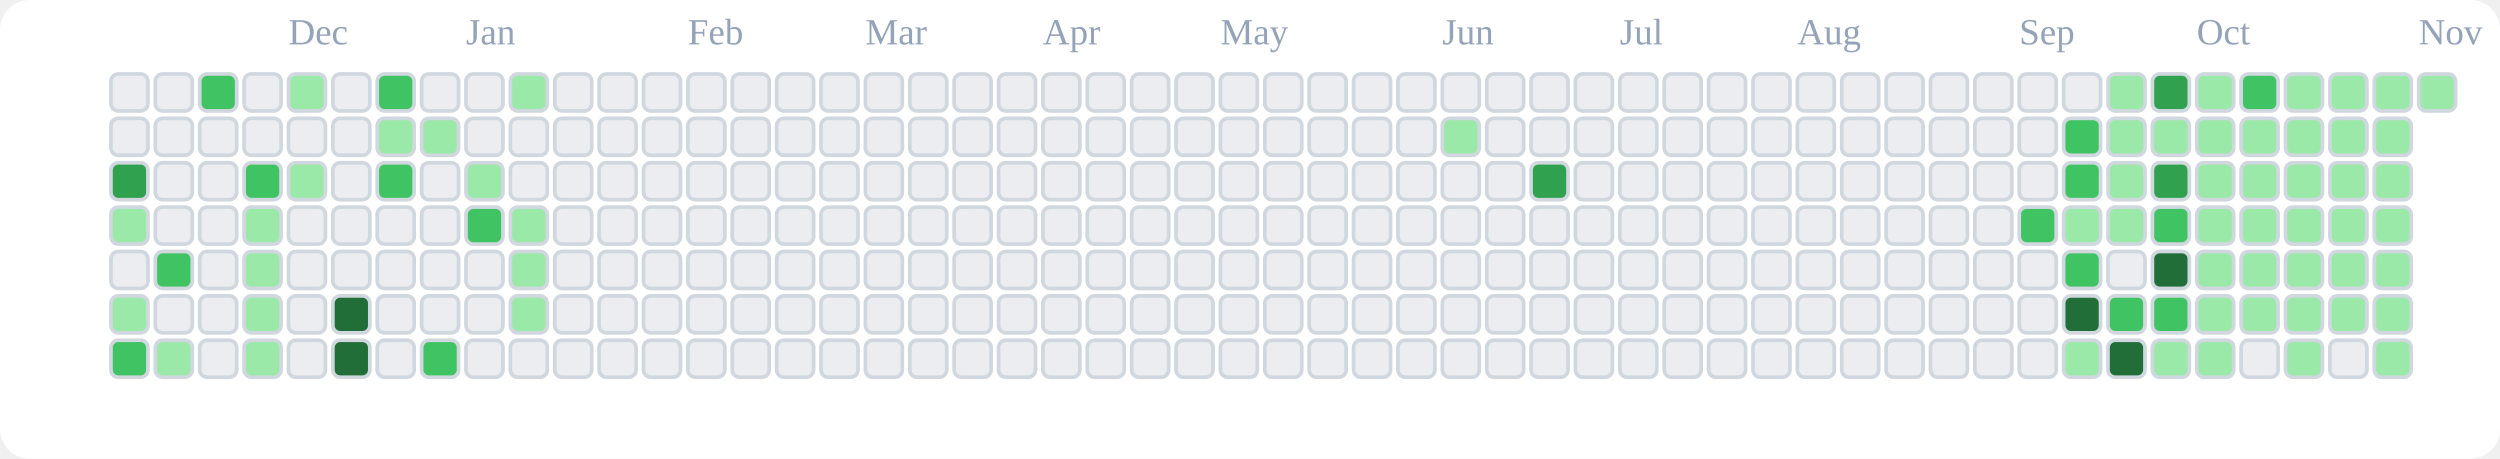
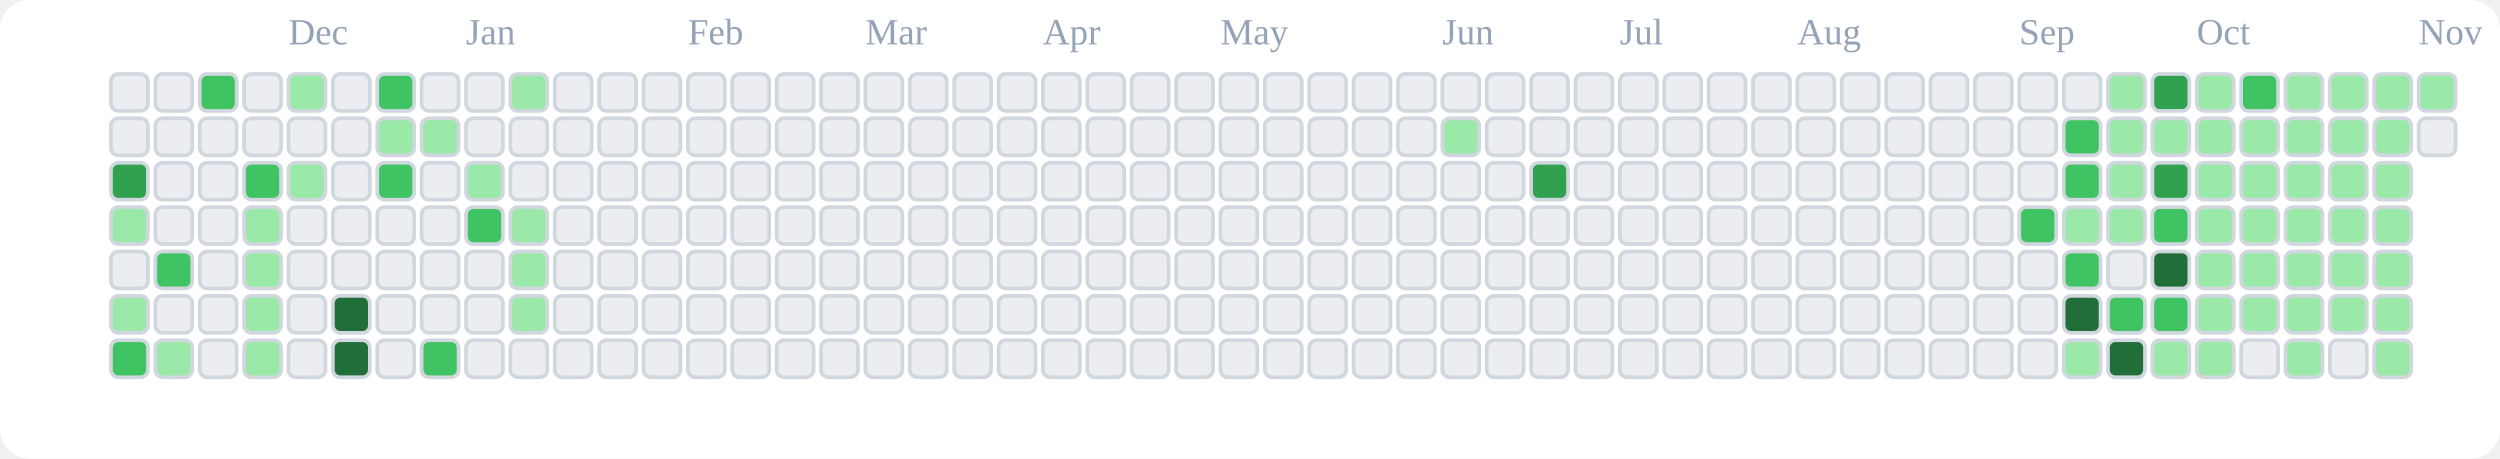
<svg xmlns="http://www.w3.org/2000/svg" viewBox="0 0 676 124" role="img" aria-label="tranhohoangvu Contributions (Light)">
  <rect x="0" y="0" width="676" height="124" fill="#ffffff" rx="8" ry="8" />
  <text x="78" y="12" font-size="10" fill="#94a3b8">Dec</text>
  <text x="126" y="12" font-size="10" fill="#94a3b8">Jan</text>
  <text x="186" y="12" font-size="10" fill="#94a3b8">Feb</text>
  <text x="234" y="12" font-size="10" fill="#94a3b8">Mar</text>
  <text x="282" y="12" font-size="10" fill="#94a3b8">Apr</text>
  <text x="330" y="12" font-size="10" fill="#94a3b8">May</text>
  <text x="390" y="12" font-size="10" fill="#94a3b8">Jun</text>
  <text x="438" y="12" font-size="10" fill="#94a3b8">Jul</text>
  <text x="486" y="12" font-size="10" fill="#94a3b8">Aug</text>
  <text x="546" y="12" font-size="10" fill="#94a3b8">Sep</text>
  <text x="594" y="12" font-size="10" fill="#94a3b8">Oct</text>
  <text x="654" y="12" font-size="10" fill="#94a3b8">Nov</text>
  <rect x="30" y="20" width="10" height="10" rx="2" ry="2" fill="#ebedf0" stroke="#d0d7de" stroke-width="1" />
  <rect x="30" y="32" width="10" height="10" rx="2" ry="2" fill="#ebedf0" stroke="#d0d7de" stroke-width="1" />
  <rect x="30" y="44" width="10" height="10" rx="2" ry="2" fill="#30a14e" stroke="#d0d7de" stroke-width="1" />
  <rect x="30" y="56" width="10" height="10" rx="2" ry="2" fill="#9be9a8" stroke="#d0d7de" stroke-width="1" />
  <rect x="30" y="68" width="10" height="10" rx="2" ry="2" fill="#ebedf0" stroke="#d0d7de" stroke-width="1" />
  <rect x="30" y="80" width="10" height="10" rx="2" ry="2" fill="#9be9a8" stroke="#d0d7de" stroke-width="1" />
  <rect x="30" y="92" width="10" height="10" rx="2" ry="2" fill="#40c463" stroke="#d0d7de" stroke-width="1" />
  <rect x="42" y="20" width="10" height="10" rx="2" ry="2" fill="#ebedf0" stroke="#d0d7de" stroke-width="1" />
  <rect x="42" y="32" width="10" height="10" rx="2" ry="2" fill="#ebedf0" stroke="#d0d7de" stroke-width="1" />
  <rect x="42" y="44" width="10" height="10" rx="2" ry="2" fill="#ebedf0" stroke="#d0d7de" stroke-width="1" />
  <rect x="42" y="56" width="10" height="10" rx="2" ry="2" fill="#ebedf0" stroke="#d0d7de" stroke-width="1" />
  <rect x="42" y="68" width="10" height="10" rx="2" ry="2" fill="#40c463" stroke="#d0d7de" stroke-width="1" />
  <rect x="42" y="80" width="10" height="10" rx="2" ry="2" fill="#ebedf0" stroke="#d0d7de" stroke-width="1" />
  <rect x="42" y="92" width="10" height="10" rx="2" ry="2" fill="#9be9a8" stroke="#d0d7de" stroke-width="1" />
  <rect x="54" y="20" width="10" height="10" rx="2" ry="2" fill="#40c463" stroke="#d0d7de" stroke-width="1" />
  <rect x="54" y="32" width="10" height="10" rx="2" ry="2" fill="#ebedf0" stroke="#d0d7de" stroke-width="1" />
  <rect x="54" y="44" width="10" height="10" rx="2" ry="2" fill="#ebedf0" stroke="#d0d7de" stroke-width="1" />
  <rect x="54" y="56" width="10" height="10" rx="2" ry="2" fill="#ebedf0" stroke="#d0d7de" stroke-width="1" />
  <rect x="54" y="68" width="10" height="10" rx="2" ry="2" fill="#ebedf0" stroke="#d0d7de" stroke-width="1" />
  <rect x="54" y="80" width="10" height="10" rx="2" ry="2" fill="#ebedf0" stroke="#d0d7de" stroke-width="1" />
  <rect x="54" y="92" width="10" height="10" rx="2" ry="2" fill="#ebedf0" stroke="#d0d7de" stroke-width="1" />
  <rect x="66" y="20" width="10" height="10" rx="2" ry="2" fill="#ebedf0" stroke="#d0d7de" stroke-width="1" />
  <rect x="66" y="32" width="10" height="10" rx="2" ry="2" fill="#ebedf0" stroke="#d0d7de" stroke-width="1" />
  <rect x="66" y="44" width="10" height="10" rx="2" ry="2" fill="#40c463" stroke="#d0d7de" stroke-width="1" />
  <rect x="66" y="56" width="10" height="10" rx="2" ry="2" fill="#9be9a8" stroke="#d0d7de" stroke-width="1" />
  <rect x="66" y="68" width="10" height="10" rx="2" ry="2" fill="#9be9a8" stroke="#d0d7de" stroke-width="1" />
  <rect x="66" y="80" width="10" height="10" rx="2" ry="2" fill="#9be9a8" stroke="#d0d7de" stroke-width="1" />
  <rect x="66" y="92" width="10" height="10" rx="2" ry="2" fill="#9be9a8" stroke="#d0d7de" stroke-width="1" />
  <rect x="78" y="20" width="10" height="10" rx="2" ry="2" fill="#9be9a8" stroke="#d0d7de" stroke-width="1" />
  <rect x="78" y="32" width="10" height="10" rx="2" ry="2" fill="#ebedf0" stroke="#d0d7de" stroke-width="1" />
  <rect x="78" y="44" width="10" height="10" rx="2" ry="2" fill="#9be9a8" stroke="#d0d7de" stroke-width="1" />
  <rect x="78" y="56" width="10" height="10" rx="2" ry="2" fill="#ebedf0" stroke="#d0d7de" stroke-width="1" />
  <rect x="78" y="68" width="10" height="10" rx="2" ry="2" fill="#ebedf0" stroke="#d0d7de" stroke-width="1" />
  <rect x="78" y="80" width="10" height="10" rx="2" ry="2" fill="#ebedf0" stroke="#d0d7de" stroke-width="1" />
  <rect x="78" y="92" width="10" height="10" rx="2" ry="2" fill="#ebedf0" stroke="#d0d7de" stroke-width="1" />
  <rect x="90" y="20" width="10" height="10" rx="2" ry="2" fill="#ebedf0" stroke="#d0d7de" stroke-width="1" />
  <rect x="90" y="32" width="10" height="10" rx="2" ry="2" fill="#ebedf0" stroke="#d0d7de" stroke-width="1" />
  <rect x="90" y="44" width="10" height="10" rx="2" ry="2" fill="#ebedf0" stroke="#d0d7de" stroke-width="1" />
  <rect x="90" y="56" width="10" height="10" rx="2" ry="2" fill="#ebedf0" stroke="#d0d7de" stroke-width="1" />
  <rect x="90" y="68" width="10" height="10" rx="2" ry="2" fill="#ebedf0" stroke="#d0d7de" stroke-width="1" />
  <rect x="90" y="80" width="10" height="10" rx="2" ry="2" fill="#216e39" stroke="#d0d7de" stroke-width="1" />
  <rect x="90" y="92" width="10" height="10" rx="2" ry="2" fill="#216e39" stroke="#d0d7de" stroke-width="1" />
  <rect x="102" y="20" width="10" height="10" rx="2" ry="2" fill="#40c463" stroke="#d0d7de" stroke-width="1" />
  <rect x="102" y="32" width="10" height="10" rx="2" ry="2" fill="#9be9a8" stroke="#d0d7de" stroke-width="1" />
  <rect x="102" y="44" width="10" height="10" rx="2" ry="2" fill="#40c463" stroke="#d0d7de" stroke-width="1" />
  <rect x="102" y="56" width="10" height="10" rx="2" ry="2" fill="#ebedf0" stroke="#d0d7de" stroke-width="1" />
  <rect x="102" y="68" width="10" height="10" rx="2" ry="2" fill="#ebedf0" stroke="#d0d7de" stroke-width="1" />
  <rect x="102" y="80" width="10" height="10" rx="2" ry="2" fill="#ebedf0" stroke="#d0d7de" stroke-width="1" />
  <rect x="102" y="92" width="10" height="10" rx="2" ry="2" fill="#ebedf0" stroke="#d0d7de" stroke-width="1" />
  <rect x="114" y="20" width="10" height="10" rx="2" ry="2" fill="#ebedf0" stroke="#d0d7de" stroke-width="1" />
  <rect x="114" y="32" width="10" height="10" rx="2" ry="2" fill="#9be9a8" stroke="#d0d7de" stroke-width="1" />
  <rect x="114" y="44" width="10" height="10" rx="2" ry="2" fill="#ebedf0" stroke="#d0d7de" stroke-width="1" />
  <rect x="114" y="56" width="10" height="10" rx="2" ry="2" fill="#ebedf0" stroke="#d0d7de" stroke-width="1" />
  <rect x="114" y="68" width="10" height="10" rx="2" ry="2" fill="#ebedf0" stroke="#d0d7de" stroke-width="1" />
  <rect x="114" y="80" width="10" height="10" rx="2" ry="2" fill="#ebedf0" stroke="#d0d7de" stroke-width="1" />
  <rect x="114" y="92" width="10" height="10" rx="2" ry="2" fill="#40c463" stroke="#d0d7de" stroke-width="1" />
  <rect x="126" y="20" width="10" height="10" rx="2" ry="2" fill="#ebedf0" stroke="#d0d7de" stroke-width="1" />
  <rect x="126" y="32" width="10" height="10" rx="2" ry="2" fill="#ebedf0" stroke="#d0d7de" stroke-width="1" />
  <rect x="126" y="44" width="10" height="10" rx="2" ry="2" fill="#9be9a8" stroke="#d0d7de" stroke-width="1" />
  <rect x="126" y="56" width="10" height="10" rx="2" ry="2" fill="#40c463" stroke="#d0d7de" stroke-width="1" />
  <rect x="126" y="68" width="10" height="10" rx="2" ry="2" fill="#ebedf0" stroke="#d0d7de" stroke-width="1" />
  <rect x="126" y="80" width="10" height="10" rx="2" ry="2" fill="#ebedf0" stroke="#d0d7de" stroke-width="1" />
  <rect x="126" y="92" width="10" height="10" rx="2" ry="2" fill="#ebedf0" stroke="#d0d7de" stroke-width="1" />
  <rect x="138" y="20" width="10" height="10" rx="2" ry="2" fill="#9be9a8" stroke="#d0d7de" stroke-width="1" />
  <rect x="138" y="32" width="10" height="10" rx="2" ry="2" fill="#ebedf0" stroke="#d0d7de" stroke-width="1" />
  <rect x="138" y="44" width="10" height="10" rx="2" ry="2" fill="#ebedf0" stroke="#d0d7de" stroke-width="1" />
  <rect x="138" y="56" width="10" height="10" rx="2" ry="2" fill="#9be9a8" stroke="#d0d7de" stroke-width="1" />
  <rect x="138" y="68" width="10" height="10" rx="2" ry="2" fill="#9be9a8" stroke="#d0d7de" stroke-width="1" />
  <rect x="138" y="80" width="10" height="10" rx="2" ry="2" fill="#9be9a8" stroke="#d0d7de" stroke-width="1" />
  <rect x="138" y="92" width="10" height="10" rx="2" ry="2" fill="#ebedf0" stroke="#d0d7de" stroke-width="1" />
  <rect x="150" y="20" width="10" height="10" rx="2" ry="2" fill="#ebedf0" stroke="#d0d7de" stroke-width="1" />
  <rect x="150" y="32" width="10" height="10" rx="2" ry="2" fill="#ebedf0" stroke="#d0d7de" stroke-width="1" />
  <rect x="150" y="44" width="10" height="10" rx="2" ry="2" fill="#ebedf0" stroke="#d0d7de" stroke-width="1" />
  <rect x="150" y="56" width="10" height="10" rx="2" ry="2" fill="#ebedf0" stroke="#d0d7de" stroke-width="1" />
  <rect x="150" y="68" width="10" height="10" rx="2" ry="2" fill="#ebedf0" stroke="#d0d7de" stroke-width="1" />
  <rect x="150" y="80" width="10" height="10" rx="2" ry="2" fill="#ebedf0" stroke="#d0d7de" stroke-width="1" />
  <rect x="150" y="92" width="10" height="10" rx="2" ry="2" fill="#ebedf0" stroke="#d0d7de" stroke-width="1" />
  <rect x="162" y="20" width="10" height="10" rx="2" ry="2" fill="#ebedf0" stroke="#d0d7de" stroke-width="1" />
  <rect x="162" y="32" width="10" height="10" rx="2" ry="2" fill="#ebedf0" stroke="#d0d7de" stroke-width="1" />
  <rect x="162" y="44" width="10" height="10" rx="2" ry="2" fill="#ebedf0" stroke="#d0d7de" stroke-width="1" />
  <rect x="162" y="56" width="10" height="10" rx="2" ry="2" fill="#ebedf0" stroke="#d0d7de" stroke-width="1" />
  <rect x="162" y="68" width="10" height="10" rx="2" ry="2" fill="#ebedf0" stroke="#d0d7de" stroke-width="1" />
  <rect x="162" y="80" width="10" height="10" rx="2" ry="2" fill="#ebedf0" stroke="#d0d7de" stroke-width="1" />
  <rect x="162" y="92" width="10" height="10" rx="2" ry="2" fill="#ebedf0" stroke="#d0d7de" stroke-width="1" />
  <rect x="174" y="20" width="10" height="10" rx="2" ry="2" fill="#ebedf0" stroke="#d0d7de" stroke-width="1" />
  <rect x="174" y="32" width="10" height="10" rx="2" ry="2" fill="#ebedf0" stroke="#d0d7de" stroke-width="1" />
  <rect x="174" y="44" width="10" height="10" rx="2" ry="2" fill="#ebedf0" stroke="#d0d7de" stroke-width="1" />
  <rect x="174" y="56" width="10" height="10" rx="2" ry="2" fill="#ebedf0" stroke="#d0d7de" stroke-width="1" />
  <rect x="174" y="68" width="10" height="10" rx="2" ry="2" fill="#ebedf0" stroke="#d0d7de" stroke-width="1" />
  <rect x="174" y="80" width="10" height="10" rx="2" ry="2" fill="#ebedf0" stroke="#d0d7de" stroke-width="1" />
  <rect x="174" y="92" width="10" height="10" rx="2" ry="2" fill="#ebedf0" stroke="#d0d7de" stroke-width="1" />
  <rect x="186" y="20" width="10" height="10" rx="2" ry="2" fill="#ebedf0" stroke="#d0d7de" stroke-width="1" />
  <rect x="186" y="32" width="10" height="10" rx="2" ry="2" fill="#ebedf0" stroke="#d0d7de" stroke-width="1" />
  <rect x="186" y="44" width="10" height="10" rx="2" ry="2" fill="#ebedf0" stroke="#d0d7de" stroke-width="1" />
  <rect x="186" y="56" width="10" height="10" rx="2" ry="2" fill="#ebedf0" stroke="#d0d7de" stroke-width="1" />
  <rect x="186" y="68" width="10" height="10" rx="2" ry="2" fill="#ebedf0" stroke="#d0d7de" stroke-width="1" />
  <rect x="186" y="80" width="10" height="10" rx="2" ry="2" fill="#ebedf0" stroke="#d0d7de" stroke-width="1" />
  <rect x="186" y="92" width="10" height="10" rx="2" ry="2" fill="#ebedf0" stroke="#d0d7de" stroke-width="1" />
  <rect x="198" y="20" width="10" height="10" rx="2" ry="2" fill="#ebedf0" stroke="#d0d7de" stroke-width="1" />
  <rect x="198" y="32" width="10" height="10" rx="2" ry="2" fill="#ebedf0" stroke="#d0d7de" stroke-width="1" />
  <rect x="198" y="44" width="10" height="10" rx="2" ry="2" fill="#ebedf0" stroke="#d0d7de" stroke-width="1" />
  <rect x="198" y="56" width="10" height="10" rx="2" ry="2" fill="#ebedf0" stroke="#d0d7de" stroke-width="1" />
  <rect x="198" y="68" width="10" height="10" rx="2" ry="2" fill="#ebedf0" stroke="#d0d7de" stroke-width="1" />
  <rect x="198" y="80" width="10" height="10" rx="2" ry="2" fill="#ebedf0" stroke="#d0d7de" stroke-width="1" />
  <rect x="198" y="92" width="10" height="10" rx="2" ry="2" fill="#ebedf0" stroke="#d0d7de" stroke-width="1" />
  <rect x="210" y="20" width="10" height="10" rx="2" ry="2" fill="#ebedf0" stroke="#d0d7de" stroke-width="1" />
  <rect x="210" y="32" width="10" height="10" rx="2" ry="2" fill="#ebedf0" stroke="#d0d7de" stroke-width="1" />
  <rect x="210" y="44" width="10" height="10" rx="2" ry="2" fill="#ebedf0" stroke="#d0d7de" stroke-width="1" />
  <rect x="210" y="56" width="10" height="10" rx="2" ry="2" fill="#ebedf0" stroke="#d0d7de" stroke-width="1" />
  <rect x="210" y="68" width="10" height="10" rx="2" ry="2" fill="#ebedf0" stroke="#d0d7de" stroke-width="1" />
  <rect x="210" y="80" width="10" height="10" rx="2" ry="2" fill="#ebedf0" stroke="#d0d7de" stroke-width="1" />
  <rect x="210" y="92" width="10" height="10" rx="2" ry="2" fill="#ebedf0" stroke="#d0d7de" stroke-width="1" />
  <rect x="222" y="20" width="10" height="10" rx="2" ry="2" fill="#ebedf0" stroke="#d0d7de" stroke-width="1" />
  <rect x="222" y="32" width="10" height="10" rx="2" ry="2" fill="#ebedf0" stroke="#d0d7de" stroke-width="1" />
  <rect x="222" y="44" width="10" height="10" rx="2" ry="2" fill="#ebedf0" stroke="#d0d7de" stroke-width="1" />
  <rect x="222" y="56" width="10" height="10" rx="2" ry="2" fill="#ebedf0" stroke="#d0d7de" stroke-width="1" />
  <rect x="222" y="68" width="10" height="10" rx="2" ry="2" fill="#ebedf0" stroke="#d0d7de" stroke-width="1" />
  <rect x="222" y="80" width="10" height="10" rx="2" ry="2" fill="#ebedf0" stroke="#d0d7de" stroke-width="1" />
  <rect x="222" y="92" width="10" height="10" rx="2" ry="2" fill="#ebedf0" stroke="#d0d7de" stroke-width="1" />
  <rect x="234" y="20" width="10" height="10" rx="2" ry="2" fill="#ebedf0" stroke="#d0d7de" stroke-width="1" />
  <rect x="234" y="32" width="10" height="10" rx="2" ry="2" fill="#ebedf0" stroke="#d0d7de" stroke-width="1" />
  <rect x="234" y="44" width="10" height="10" rx="2" ry="2" fill="#ebedf0" stroke="#d0d7de" stroke-width="1" />
  <rect x="234" y="56" width="10" height="10" rx="2" ry="2" fill="#ebedf0" stroke="#d0d7de" stroke-width="1" />
  <rect x="234" y="68" width="10" height="10" rx="2" ry="2" fill="#ebedf0" stroke="#d0d7de" stroke-width="1" />
  <rect x="234" y="80" width="10" height="10" rx="2" ry="2" fill="#ebedf0" stroke="#d0d7de" stroke-width="1" />
  <rect x="234" y="92" width="10" height="10" rx="2" ry="2" fill="#ebedf0" stroke="#d0d7de" stroke-width="1" />
  <rect x="246" y="20" width="10" height="10" rx="2" ry="2" fill="#ebedf0" stroke="#d0d7de" stroke-width="1" />
  <rect x="246" y="32" width="10" height="10" rx="2" ry="2" fill="#ebedf0" stroke="#d0d7de" stroke-width="1" />
  <rect x="246" y="44" width="10" height="10" rx="2" ry="2" fill="#ebedf0" stroke="#d0d7de" stroke-width="1" />
  <rect x="246" y="56" width="10" height="10" rx="2" ry="2" fill="#ebedf0" stroke="#d0d7de" stroke-width="1" />
  <rect x="246" y="68" width="10" height="10" rx="2" ry="2" fill="#ebedf0" stroke="#d0d7de" stroke-width="1" />
  <rect x="246" y="80" width="10" height="10" rx="2" ry="2" fill="#ebedf0" stroke="#d0d7de" stroke-width="1" />
  <rect x="246" y="92" width="10" height="10" rx="2" ry="2" fill="#ebedf0" stroke="#d0d7de" stroke-width="1" />
  <rect x="258" y="20" width="10" height="10" rx="2" ry="2" fill="#ebedf0" stroke="#d0d7de" stroke-width="1" />
  <rect x="258" y="32" width="10" height="10" rx="2" ry="2" fill="#ebedf0" stroke="#d0d7de" stroke-width="1" />
  <rect x="258" y="44" width="10" height="10" rx="2" ry="2" fill="#ebedf0" stroke="#d0d7de" stroke-width="1" />
  <rect x="258" y="56" width="10" height="10" rx="2" ry="2" fill="#ebedf0" stroke="#d0d7de" stroke-width="1" />
  <rect x="258" y="68" width="10" height="10" rx="2" ry="2" fill="#ebedf0" stroke="#d0d7de" stroke-width="1" />
  <rect x="258" y="80" width="10" height="10" rx="2" ry="2" fill="#ebedf0" stroke="#d0d7de" stroke-width="1" />
  <rect x="258" y="92" width="10" height="10" rx="2" ry="2" fill="#ebedf0" stroke="#d0d7de" stroke-width="1" />
  <rect x="270" y="20" width="10" height="10" rx="2" ry="2" fill="#ebedf0" stroke="#d0d7de" stroke-width="1" />
  <rect x="270" y="32" width="10" height="10" rx="2" ry="2" fill="#ebedf0" stroke="#d0d7de" stroke-width="1" />
  <rect x="270" y="44" width="10" height="10" rx="2" ry="2" fill="#ebedf0" stroke="#d0d7de" stroke-width="1" />
  <rect x="270" y="56" width="10" height="10" rx="2" ry="2" fill="#ebedf0" stroke="#d0d7de" stroke-width="1" />
  <rect x="270" y="68" width="10" height="10" rx="2" ry="2" fill="#ebedf0" stroke="#d0d7de" stroke-width="1" />
  <rect x="270" y="80" width="10" height="10" rx="2" ry="2" fill="#ebedf0" stroke="#d0d7de" stroke-width="1" />
  <rect x="270" y="92" width="10" height="10" rx="2" ry="2" fill="#ebedf0" stroke="#d0d7de" stroke-width="1" />
  <rect x="282" y="20" width="10" height="10" rx="2" ry="2" fill="#ebedf0" stroke="#d0d7de" stroke-width="1" />
  <rect x="282" y="32" width="10" height="10" rx="2" ry="2" fill="#ebedf0" stroke="#d0d7de" stroke-width="1" />
  <rect x="282" y="44" width="10" height="10" rx="2" ry="2" fill="#ebedf0" stroke="#d0d7de" stroke-width="1" />
  <rect x="282" y="56" width="10" height="10" rx="2" ry="2" fill="#ebedf0" stroke="#d0d7de" stroke-width="1" />
  <rect x="282" y="68" width="10" height="10" rx="2" ry="2" fill="#ebedf0" stroke="#d0d7de" stroke-width="1" />
  <rect x="282" y="80" width="10" height="10" rx="2" ry="2" fill="#ebedf0" stroke="#d0d7de" stroke-width="1" />
  <rect x="282" y="92" width="10" height="10" rx="2" ry="2" fill="#ebedf0" stroke="#d0d7de" stroke-width="1" />
  <rect x="294" y="20" width="10" height="10" rx="2" ry="2" fill="#ebedf0" stroke="#d0d7de" stroke-width="1" />
  <rect x="294" y="32" width="10" height="10" rx="2" ry="2" fill="#ebedf0" stroke="#d0d7de" stroke-width="1" />
  <rect x="294" y="44" width="10" height="10" rx="2" ry="2" fill="#ebedf0" stroke="#d0d7de" stroke-width="1" />
  <rect x="294" y="56" width="10" height="10" rx="2" ry="2" fill="#ebedf0" stroke="#d0d7de" stroke-width="1" />
  <rect x="294" y="68" width="10" height="10" rx="2" ry="2" fill="#ebedf0" stroke="#d0d7de" stroke-width="1" />
  <rect x="294" y="80" width="10" height="10" rx="2" ry="2" fill="#ebedf0" stroke="#d0d7de" stroke-width="1" />
  <rect x="294" y="92" width="10" height="10" rx="2" ry="2" fill="#ebedf0" stroke="#d0d7de" stroke-width="1" />
  <rect x="306" y="20" width="10" height="10" rx="2" ry="2" fill="#ebedf0" stroke="#d0d7de" stroke-width="1" />
  <rect x="306" y="32" width="10" height="10" rx="2" ry="2" fill="#ebedf0" stroke="#d0d7de" stroke-width="1" />
  <rect x="306" y="44" width="10" height="10" rx="2" ry="2" fill="#ebedf0" stroke="#d0d7de" stroke-width="1" />
  <rect x="306" y="56" width="10" height="10" rx="2" ry="2" fill="#ebedf0" stroke="#d0d7de" stroke-width="1" />
  <rect x="306" y="68" width="10" height="10" rx="2" ry="2" fill="#ebedf0" stroke="#d0d7de" stroke-width="1" />
  <rect x="306" y="80" width="10" height="10" rx="2" ry="2" fill="#ebedf0" stroke="#d0d7de" stroke-width="1" />
  <rect x="306" y="92" width="10" height="10" rx="2" ry="2" fill="#ebedf0" stroke="#d0d7de" stroke-width="1" />
  <rect x="318" y="20" width="10" height="10" rx="2" ry="2" fill="#ebedf0" stroke="#d0d7de" stroke-width="1" />
  <rect x="318" y="32" width="10" height="10" rx="2" ry="2" fill="#ebedf0" stroke="#d0d7de" stroke-width="1" />
  <rect x="318" y="44" width="10" height="10" rx="2" ry="2" fill="#ebedf0" stroke="#d0d7de" stroke-width="1" />
  <rect x="318" y="56" width="10" height="10" rx="2" ry="2" fill="#ebedf0" stroke="#d0d7de" stroke-width="1" />
  <rect x="318" y="68" width="10" height="10" rx="2" ry="2" fill="#ebedf0" stroke="#d0d7de" stroke-width="1" />
  <rect x="318" y="80" width="10" height="10" rx="2" ry="2" fill="#ebedf0" stroke="#d0d7de" stroke-width="1" />
  <rect x="318" y="92" width="10" height="10" rx="2" ry="2" fill="#ebedf0" stroke="#d0d7de" stroke-width="1" />
  <rect x="330" y="20" width="10" height="10" rx="2" ry="2" fill="#ebedf0" stroke="#d0d7de" stroke-width="1" />
  <rect x="330" y="32" width="10" height="10" rx="2" ry="2" fill="#ebedf0" stroke="#d0d7de" stroke-width="1" />
  <rect x="330" y="44" width="10" height="10" rx="2" ry="2" fill="#ebedf0" stroke="#d0d7de" stroke-width="1" />
  <rect x="330" y="56" width="10" height="10" rx="2" ry="2" fill="#ebedf0" stroke="#d0d7de" stroke-width="1" />
  <rect x="330" y="68" width="10" height="10" rx="2" ry="2" fill="#ebedf0" stroke="#d0d7de" stroke-width="1" />
  <rect x="330" y="80" width="10" height="10" rx="2" ry="2" fill="#ebedf0" stroke="#d0d7de" stroke-width="1" />
  <rect x="330" y="92" width="10" height="10" rx="2" ry="2" fill="#ebedf0" stroke="#d0d7de" stroke-width="1" />
  <rect x="342" y="20" width="10" height="10" rx="2" ry="2" fill="#ebedf0" stroke="#d0d7de" stroke-width="1" />
  <rect x="342" y="32" width="10" height="10" rx="2" ry="2" fill="#ebedf0" stroke="#d0d7de" stroke-width="1" />
  <rect x="342" y="44" width="10" height="10" rx="2" ry="2" fill="#ebedf0" stroke="#d0d7de" stroke-width="1" />
  <rect x="342" y="56" width="10" height="10" rx="2" ry="2" fill="#ebedf0" stroke="#d0d7de" stroke-width="1" />
  <rect x="342" y="68" width="10" height="10" rx="2" ry="2" fill="#ebedf0" stroke="#d0d7de" stroke-width="1" />
  <rect x="342" y="80" width="10" height="10" rx="2" ry="2" fill="#ebedf0" stroke="#d0d7de" stroke-width="1" />
  <rect x="342" y="92" width="10" height="10" rx="2" ry="2" fill="#ebedf0" stroke="#d0d7de" stroke-width="1" />
  <rect x="354" y="20" width="10" height="10" rx="2" ry="2" fill="#ebedf0" stroke="#d0d7de" stroke-width="1" />
  <rect x="354" y="32" width="10" height="10" rx="2" ry="2" fill="#ebedf0" stroke="#d0d7de" stroke-width="1" />
  <rect x="354" y="44" width="10" height="10" rx="2" ry="2" fill="#ebedf0" stroke="#d0d7de" stroke-width="1" />
  <rect x="354" y="56" width="10" height="10" rx="2" ry="2" fill="#ebedf0" stroke="#d0d7de" stroke-width="1" />
  <rect x="354" y="68" width="10" height="10" rx="2" ry="2" fill="#ebedf0" stroke="#d0d7de" stroke-width="1" />
  <rect x="354" y="80" width="10" height="10" rx="2" ry="2" fill="#ebedf0" stroke="#d0d7de" stroke-width="1" />
  <rect x="354" y="92" width="10" height="10" rx="2" ry="2" fill="#ebedf0" stroke="#d0d7de" stroke-width="1" />
  <rect x="366" y="20" width="10" height="10" rx="2" ry="2" fill="#ebedf0" stroke="#d0d7de" stroke-width="1" />
  <rect x="366" y="32" width="10" height="10" rx="2" ry="2" fill="#ebedf0" stroke="#d0d7de" stroke-width="1" />
  <rect x="366" y="44" width="10" height="10" rx="2" ry="2" fill="#ebedf0" stroke="#d0d7de" stroke-width="1" />
  <rect x="366" y="56" width="10" height="10" rx="2" ry="2" fill="#ebedf0" stroke="#d0d7de" stroke-width="1" />
  <rect x="366" y="68" width="10" height="10" rx="2" ry="2" fill="#ebedf0" stroke="#d0d7de" stroke-width="1" />
  <rect x="366" y="80" width="10" height="10" rx="2" ry="2" fill="#ebedf0" stroke="#d0d7de" stroke-width="1" />
  <rect x="366" y="92" width="10" height="10" rx="2" ry="2" fill="#ebedf0" stroke="#d0d7de" stroke-width="1" />
  <rect x="378" y="20" width="10" height="10" rx="2" ry="2" fill="#ebedf0" stroke="#d0d7de" stroke-width="1" />
  <rect x="378" y="32" width="10" height="10" rx="2" ry="2" fill="#ebedf0" stroke="#d0d7de" stroke-width="1" />
  <rect x="378" y="44" width="10" height="10" rx="2" ry="2" fill="#ebedf0" stroke="#d0d7de" stroke-width="1" />
  <rect x="378" y="56" width="10" height="10" rx="2" ry="2" fill="#ebedf0" stroke="#d0d7de" stroke-width="1" />
  <rect x="378" y="68" width="10" height="10" rx="2" ry="2" fill="#ebedf0" stroke="#d0d7de" stroke-width="1" />
  <rect x="378" y="80" width="10" height="10" rx="2" ry="2" fill="#ebedf0" stroke="#d0d7de" stroke-width="1" />
  <rect x="378" y="92" width="10" height="10" rx="2" ry="2" fill="#ebedf0" stroke="#d0d7de" stroke-width="1" />
  <rect x="390" y="20" width="10" height="10" rx="2" ry="2" fill="#ebedf0" stroke="#d0d7de" stroke-width="1" />
  <rect x="390" y="32" width="10" height="10" rx="2" ry="2" fill="#9be9a8" stroke="#d0d7de" stroke-width="1" />
  <rect x="390" y="44" width="10" height="10" rx="2" ry="2" fill="#ebedf0" stroke="#d0d7de" stroke-width="1" />
  <rect x="390" y="56" width="10" height="10" rx="2" ry="2" fill="#ebedf0" stroke="#d0d7de" stroke-width="1" />
  <rect x="390" y="68" width="10" height="10" rx="2" ry="2" fill="#ebedf0" stroke="#d0d7de" stroke-width="1" />
  <rect x="390" y="80" width="10" height="10" rx="2" ry="2" fill="#ebedf0" stroke="#d0d7de" stroke-width="1" />
  <rect x="390" y="92" width="10" height="10" rx="2" ry="2" fill="#ebedf0" stroke="#d0d7de" stroke-width="1" />
  <rect x="402" y="20" width="10" height="10" rx="2" ry="2" fill="#ebedf0" stroke="#d0d7de" stroke-width="1" />
  <rect x="402" y="32" width="10" height="10" rx="2" ry="2" fill="#ebedf0" stroke="#d0d7de" stroke-width="1" />
  <rect x="402" y="44" width="10" height="10" rx="2" ry="2" fill="#ebedf0" stroke="#d0d7de" stroke-width="1" />
  <rect x="402" y="56" width="10" height="10" rx="2" ry="2" fill="#ebedf0" stroke="#d0d7de" stroke-width="1" />
  <rect x="402" y="68" width="10" height="10" rx="2" ry="2" fill="#ebedf0" stroke="#d0d7de" stroke-width="1" />
  <rect x="402" y="80" width="10" height="10" rx="2" ry="2" fill="#ebedf0" stroke="#d0d7de" stroke-width="1" />
  <rect x="402" y="92" width="10" height="10" rx="2" ry="2" fill="#ebedf0" stroke="#d0d7de" stroke-width="1" />
  <rect x="414" y="20" width="10" height="10" rx="2" ry="2" fill="#ebedf0" stroke="#d0d7de" stroke-width="1" />
  <rect x="414" y="32" width="10" height="10" rx="2" ry="2" fill="#ebedf0" stroke="#d0d7de" stroke-width="1" />
  <rect x="414" y="44" width="10" height="10" rx="2" ry="2" fill="#30a14e" stroke="#d0d7de" stroke-width="1" />
  <rect x="414" y="56" width="10" height="10" rx="2" ry="2" fill="#ebedf0" stroke="#d0d7de" stroke-width="1" />
  <rect x="414" y="68" width="10" height="10" rx="2" ry="2" fill="#ebedf0" stroke="#d0d7de" stroke-width="1" />
  <rect x="414" y="80" width="10" height="10" rx="2" ry="2" fill="#ebedf0" stroke="#d0d7de" stroke-width="1" />
  <rect x="414" y="92" width="10" height="10" rx="2" ry="2" fill="#ebedf0" stroke="#d0d7de" stroke-width="1" />
  <rect x="426" y="20" width="10" height="10" rx="2" ry="2" fill="#ebedf0" stroke="#d0d7de" stroke-width="1" />
  <rect x="426" y="32" width="10" height="10" rx="2" ry="2" fill="#ebedf0" stroke="#d0d7de" stroke-width="1" />
  <rect x="426" y="44" width="10" height="10" rx="2" ry="2" fill="#ebedf0" stroke="#d0d7de" stroke-width="1" />
  <rect x="426" y="56" width="10" height="10" rx="2" ry="2" fill="#ebedf0" stroke="#d0d7de" stroke-width="1" />
  <rect x="426" y="68" width="10" height="10" rx="2" ry="2" fill="#ebedf0" stroke="#d0d7de" stroke-width="1" />
  <rect x="426" y="80" width="10" height="10" rx="2" ry="2" fill="#ebedf0" stroke="#d0d7de" stroke-width="1" />
  <rect x="426" y="92" width="10" height="10" rx="2" ry="2" fill="#ebedf0" stroke="#d0d7de" stroke-width="1" />
  <rect x="438" y="20" width="10" height="10" rx="2" ry="2" fill="#ebedf0" stroke="#d0d7de" stroke-width="1" />
  <rect x="438" y="32" width="10" height="10" rx="2" ry="2" fill="#ebedf0" stroke="#d0d7de" stroke-width="1" />
  <rect x="438" y="44" width="10" height="10" rx="2" ry="2" fill="#ebedf0" stroke="#d0d7de" stroke-width="1" />
  <rect x="438" y="56" width="10" height="10" rx="2" ry="2" fill="#ebedf0" stroke="#d0d7de" stroke-width="1" />
  <rect x="438" y="68" width="10" height="10" rx="2" ry="2" fill="#ebedf0" stroke="#d0d7de" stroke-width="1" />
  <rect x="438" y="80" width="10" height="10" rx="2" ry="2" fill="#ebedf0" stroke="#d0d7de" stroke-width="1" />
  <rect x="438" y="92" width="10" height="10" rx="2" ry="2" fill="#ebedf0" stroke="#d0d7de" stroke-width="1" />
  <rect x="450" y="20" width="10" height="10" rx="2" ry="2" fill="#ebedf0" stroke="#d0d7de" stroke-width="1" />
  <rect x="450" y="32" width="10" height="10" rx="2" ry="2" fill="#ebedf0" stroke="#d0d7de" stroke-width="1" />
  <rect x="450" y="44" width="10" height="10" rx="2" ry="2" fill="#ebedf0" stroke="#d0d7de" stroke-width="1" />
  <rect x="450" y="56" width="10" height="10" rx="2" ry="2" fill="#ebedf0" stroke="#d0d7de" stroke-width="1" />
  <rect x="450" y="68" width="10" height="10" rx="2" ry="2" fill="#ebedf0" stroke="#d0d7de" stroke-width="1" />
  <rect x="450" y="80" width="10" height="10" rx="2" ry="2" fill="#ebedf0" stroke="#d0d7de" stroke-width="1" />
  <rect x="450" y="92" width="10" height="10" rx="2" ry="2" fill="#ebedf0" stroke="#d0d7de" stroke-width="1" />
  <rect x="462" y="20" width="10" height="10" rx="2" ry="2" fill="#ebedf0" stroke="#d0d7de" stroke-width="1" />
  <rect x="462" y="32" width="10" height="10" rx="2" ry="2" fill="#ebedf0" stroke="#d0d7de" stroke-width="1" />
  <rect x="462" y="44" width="10" height="10" rx="2" ry="2" fill="#ebedf0" stroke="#d0d7de" stroke-width="1" />
  <rect x="462" y="56" width="10" height="10" rx="2" ry="2" fill="#ebedf0" stroke="#d0d7de" stroke-width="1" />
  <rect x="462" y="68" width="10" height="10" rx="2" ry="2" fill="#ebedf0" stroke="#d0d7de" stroke-width="1" />
  <rect x="462" y="80" width="10" height="10" rx="2" ry="2" fill="#ebedf0" stroke="#d0d7de" stroke-width="1" />
  <rect x="462" y="92" width="10" height="10" rx="2" ry="2" fill="#ebedf0" stroke="#d0d7de" stroke-width="1" />
  <rect x="474" y="20" width="10" height="10" rx="2" ry="2" fill="#ebedf0" stroke="#d0d7de" stroke-width="1" />
  <rect x="474" y="32" width="10" height="10" rx="2" ry="2" fill="#ebedf0" stroke="#d0d7de" stroke-width="1" />
  <rect x="474" y="44" width="10" height="10" rx="2" ry="2" fill="#ebedf0" stroke="#d0d7de" stroke-width="1" />
  <rect x="474" y="56" width="10" height="10" rx="2" ry="2" fill="#ebedf0" stroke="#d0d7de" stroke-width="1" />
  <rect x="474" y="68" width="10" height="10" rx="2" ry="2" fill="#ebedf0" stroke="#d0d7de" stroke-width="1" />
  <rect x="474" y="80" width="10" height="10" rx="2" ry="2" fill="#ebedf0" stroke="#d0d7de" stroke-width="1" />
  <rect x="474" y="92" width="10" height="10" rx="2" ry="2" fill="#ebedf0" stroke="#d0d7de" stroke-width="1" />
  <rect x="486" y="20" width="10" height="10" rx="2" ry="2" fill="#ebedf0" stroke="#d0d7de" stroke-width="1" />
  <rect x="486" y="32" width="10" height="10" rx="2" ry="2" fill="#ebedf0" stroke="#d0d7de" stroke-width="1" />
  <rect x="486" y="44" width="10" height="10" rx="2" ry="2" fill="#ebedf0" stroke="#d0d7de" stroke-width="1" />
  <rect x="486" y="56" width="10" height="10" rx="2" ry="2" fill="#ebedf0" stroke="#d0d7de" stroke-width="1" />
  <rect x="486" y="68" width="10" height="10" rx="2" ry="2" fill="#ebedf0" stroke="#d0d7de" stroke-width="1" />
  <rect x="486" y="80" width="10" height="10" rx="2" ry="2" fill="#ebedf0" stroke="#d0d7de" stroke-width="1" />
  <rect x="486" y="92" width="10" height="10" rx="2" ry="2" fill="#ebedf0" stroke="#d0d7de" stroke-width="1" />
  <rect x="498" y="20" width="10" height="10" rx="2" ry="2" fill="#ebedf0" stroke="#d0d7de" stroke-width="1" />
  <rect x="498" y="32" width="10" height="10" rx="2" ry="2" fill="#ebedf0" stroke="#d0d7de" stroke-width="1" />
  <rect x="498" y="44" width="10" height="10" rx="2" ry="2" fill="#ebedf0" stroke="#d0d7de" stroke-width="1" />
  <rect x="498" y="56" width="10" height="10" rx="2" ry="2" fill="#ebedf0" stroke="#d0d7de" stroke-width="1" />
  <rect x="498" y="68" width="10" height="10" rx="2" ry="2" fill="#ebedf0" stroke="#d0d7de" stroke-width="1" />
  <rect x="498" y="80" width="10" height="10" rx="2" ry="2" fill="#ebedf0" stroke="#d0d7de" stroke-width="1" />
  <rect x="498" y="92" width="10" height="10" rx="2" ry="2" fill="#ebedf0" stroke="#d0d7de" stroke-width="1" />
  <rect x="510" y="20" width="10" height="10" rx="2" ry="2" fill="#ebedf0" stroke="#d0d7de" stroke-width="1" />
  <rect x="510" y="32" width="10" height="10" rx="2" ry="2" fill="#ebedf0" stroke="#d0d7de" stroke-width="1" />
  <rect x="510" y="44" width="10" height="10" rx="2" ry="2" fill="#ebedf0" stroke="#d0d7de" stroke-width="1" />
  <rect x="510" y="56" width="10" height="10" rx="2" ry="2" fill="#ebedf0" stroke="#d0d7de" stroke-width="1" />
  <rect x="510" y="68" width="10" height="10" rx="2" ry="2" fill="#ebedf0" stroke="#d0d7de" stroke-width="1" />
  <rect x="510" y="80" width="10" height="10" rx="2" ry="2" fill="#ebedf0" stroke="#d0d7de" stroke-width="1" />
  <rect x="510" y="92" width="10" height="10" rx="2" ry="2" fill="#ebedf0" stroke="#d0d7de" stroke-width="1" />
  <rect x="522" y="20" width="10" height="10" rx="2" ry="2" fill="#ebedf0" stroke="#d0d7de" stroke-width="1" />
  <rect x="522" y="32" width="10" height="10" rx="2" ry="2" fill="#ebedf0" stroke="#d0d7de" stroke-width="1" />
  <rect x="522" y="44" width="10" height="10" rx="2" ry="2" fill="#ebedf0" stroke="#d0d7de" stroke-width="1" />
  <rect x="522" y="56" width="10" height="10" rx="2" ry="2" fill="#ebedf0" stroke="#d0d7de" stroke-width="1" />
  <rect x="522" y="68" width="10" height="10" rx="2" ry="2" fill="#ebedf0" stroke="#d0d7de" stroke-width="1" />
  <rect x="522" y="80" width="10" height="10" rx="2" ry="2" fill="#ebedf0" stroke="#d0d7de" stroke-width="1" />
  <rect x="522" y="92" width="10" height="10" rx="2" ry="2" fill="#ebedf0" stroke="#d0d7de" stroke-width="1" />
  <rect x="534" y="20" width="10" height="10" rx="2" ry="2" fill="#ebedf0" stroke="#d0d7de" stroke-width="1" />
  <rect x="534" y="32" width="10" height="10" rx="2" ry="2" fill="#ebedf0" stroke="#d0d7de" stroke-width="1" />
  <rect x="534" y="44" width="10" height="10" rx="2" ry="2" fill="#ebedf0" stroke="#d0d7de" stroke-width="1" />
  <rect x="534" y="56" width="10" height="10" rx="2" ry="2" fill="#ebedf0" stroke="#d0d7de" stroke-width="1" />
  <rect x="534" y="68" width="10" height="10" rx="2" ry="2" fill="#ebedf0" stroke="#d0d7de" stroke-width="1" />
  <rect x="534" y="80" width="10" height="10" rx="2" ry="2" fill="#ebedf0" stroke="#d0d7de" stroke-width="1" />
  <rect x="534" y="92" width="10" height="10" rx="2" ry="2" fill="#ebedf0" stroke="#d0d7de" stroke-width="1" />
  <rect x="546" y="20" width="10" height="10" rx="2" ry="2" fill="#ebedf0" stroke="#d0d7de" stroke-width="1" />
  <rect x="546" y="32" width="10" height="10" rx="2" ry="2" fill="#ebedf0" stroke="#d0d7de" stroke-width="1" />
  <rect x="546" y="44" width="10" height="10" rx="2" ry="2" fill="#ebedf0" stroke="#d0d7de" stroke-width="1" />
  <rect x="546" y="56" width="10" height="10" rx="2" ry="2" fill="#40c463" stroke="#d0d7de" stroke-width="1" />
  <rect x="546" y="68" width="10" height="10" rx="2" ry="2" fill="#ebedf0" stroke="#d0d7de" stroke-width="1" />
  <rect x="546" y="80" width="10" height="10" rx="2" ry="2" fill="#ebedf0" stroke="#d0d7de" stroke-width="1" />
  <rect x="546" y="92" width="10" height="10" rx="2" ry="2" fill="#ebedf0" stroke="#d0d7de" stroke-width="1" />
  <rect x="558" y="20" width="10" height="10" rx="2" ry="2" fill="#ebedf0" stroke="#d0d7de" stroke-width="1" />
  <rect x="558" y="32" width="10" height="10" rx="2" ry="2" fill="#40c463" stroke="#d0d7de" stroke-width="1" />
  <rect x="558" y="44" width="10" height="10" rx="2" ry="2" fill="#40c463" stroke="#d0d7de" stroke-width="1" />
  <rect x="558" y="56" width="10" height="10" rx="2" ry="2" fill="#9be9a8" stroke="#d0d7de" stroke-width="1" />
  <rect x="558" y="68" width="10" height="10" rx="2" ry="2" fill="#40c463" stroke="#d0d7de" stroke-width="1" />
  <rect x="558" y="80" width="10" height="10" rx="2" ry="2" fill="#216e39" stroke="#d0d7de" stroke-width="1" />
  <rect x="558" y="92" width="10" height="10" rx="2" ry="2" fill="#9be9a8" stroke="#d0d7de" stroke-width="1" />
  <rect x="570" y="20" width="10" height="10" rx="2" ry="2" fill="#9be9a8" stroke="#d0d7de" stroke-width="1" />
  <rect x="570" y="32" width="10" height="10" rx="2" ry="2" fill="#9be9a8" stroke="#d0d7de" stroke-width="1" />
  <rect x="570" y="44" width="10" height="10" rx="2" ry="2" fill="#9be9a8" stroke="#d0d7de" stroke-width="1" />
  <rect x="570" y="56" width="10" height="10" rx="2" ry="2" fill="#9be9a8" stroke="#d0d7de" stroke-width="1" />
  <rect x="570" y="68" width="10" height="10" rx="2" ry="2" fill="#ebedf0" stroke="#d0d7de" stroke-width="1" />
  <rect x="570" y="80" width="10" height="10" rx="2" ry="2" fill="#40c463" stroke="#d0d7de" stroke-width="1" />
  <rect x="570" y="92" width="10" height="10" rx="2" ry="2" fill="#216e39" stroke="#d0d7de" stroke-width="1" />
  <rect x="582" y="20" width="10" height="10" rx="2" ry="2" fill="#30a14e" stroke="#d0d7de" stroke-width="1" />
  <rect x="582" y="32" width="10" height="10" rx="2" ry="2" fill="#9be9a8" stroke="#d0d7de" stroke-width="1" />
  <rect x="582" y="44" width="10" height="10" rx="2" ry="2" fill="#30a14e" stroke="#d0d7de" stroke-width="1" />
  <rect x="582" y="56" width="10" height="10" rx="2" ry="2" fill="#40c463" stroke="#d0d7de" stroke-width="1" />
  <rect x="582" y="68" width="10" height="10" rx="2" ry="2" fill="#216e39" stroke="#d0d7de" stroke-width="1" />
  <rect x="582" y="80" width="10" height="10" rx="2" ry="2" fill="#40c463" stroke="#d0d7de" stroke-width="1" />
  <rect x="582" y="92" width="10" height="10" rx="2" ry="2" fill="#9be9a8" stroke="#d0d7de" stroke-width="1" />
  <rect x="594" y="20" width="10" height="10" rx="2" ry="2" fill="#9be9a8" stroke="#d0d7de" stroke-width="1" />
  <rect x="594" y="32" width="10" height="10" rx="2" ry="2" fill="#9be9a8" stroke="#d0d7de" stroke-width="1" />
  <rect x="594" y="44" width="10" height="10" rx="2" ry="2" fill="#9be9a8" stroke="#d0d7de" stroke-width="1" />
  <rect x="594" y="56" width="10" height="10" rx="2" ry="2" fill="#9be9a8" stroke="#d0d7de" stroke-width="1" />
  <rect x="594" y="68" width="10" height="10" rx="2" ry="2" fill="#9be9a8" stroke="#d0d7de" stroke-width="1" />
  <rect x="594" y="80" width="10" height="10" rx="2" ry="2" fill="#9be9a8" stroke="#d0d7de" stroke-width="1" />
  <rect x="594" y="92" width="10" height="10" rx="2" ry="2" fill="#9be9a8" stroke="#d0d7de" stroke-width="1" />
  <rect x="606" y="20" width="10" height="10" rx="2" ry="2" fill="#40c463" stroke="#d0d7de" stroke-width="1" />
  <rect x="606" y="32" width="10" height="10" rx="2" ry="2" fill="#9be9a8" stroke="#d0d7de" stroke-width="1" />
  <rect x="606" y="44" width="10" height="10" rx="2" ry="2" fill="#9be9a8" stroke="#d0d7de" stroke-width="1" />
  <rect x="606" y="56" width="10" height="10" rx="2" ry="2" fill="#9be9a8" stroke="#d0d7de" stroke-width="1" />
  <rect x="606" y="68" width="10" height="10" rx="2" ry="2" fill="#9be9a8" stroke="#d0d7de" stroke-width="1" />
  <rect x="606" y="80" width="10" height="10" rx="2" ry="2" fill="#9be9a8" stroke="#d0d7de" stroke-width="1" />
  <rect x="606" y="92" width="10" height="10" rx="2" ry="2" fill="#ebedf0" stroke="#d0d7de" stroke-width="1" />
  <rect x="618" y="20" width="10" height="10" rx="2" ry="2" fill="#9be9a8" stroke="#d0d7de" stroke-width="1" />
  <rect x="618" y="32" width="10" height="10" rx="2" ry="2" fill="#9be9a8" stroke="#d0d7de" stroke-width="1" />
  <rect x="618" y="44" width="10" height="10" rx="2" ry="2" fill="#9be9a8" stroke="#d0d7de" stroke-width="1" />
  <rect x="618" y="56" width="10" height="10" rx="2" ry="2" fill="#9be9a8" stroke="#d0d7de" stroke-width="1" />
  <rect x="618" y="68" width="10" height="10" rx="2" ry="2" fill="#9be9a8" stroke="#d0d7de" stroke-width="1" />
  <rect x="618" y="80" width="10" height="10" rx="2" ry="2" fill="#9be9a8" stroke="#d0d7de" stroke-width="1" />
  <rect x="618" y="92" width="10" height="10" rx="2" ry="2" fill="#9be9a8" stroke="#d0d7de" stroke-width="1" />
  <rect x="630" y="20" width="10" height="10" rx="2" ry="2" fill="#9be9a8" stroke="#d0d7de" stroke-width="1" />
  <rect x="630" y="32" width="10" height="10" rx="2" ry="2" fill="#9be9a8" stroke="#d0d7de" stroke-width="1" />
  <rect x="630" y="44" width="10" height="10" rx="2" ry="2" fill="#9be9a8" stroke="#d0d7de" stroke-width="1" />
  <rect x="630" y="56" width="10" height="10" rx="2" ry="2" fill="#9be9a8" stroke="#d0d7de" stroke-width="1" />
  <rect x="630" y="68" width="10" height="10" rx="2" ry="2" fill="#9be9a8" stroke="#d0d7de" stroke-width="1" />
  <rect x="630" y="80" width="10" height="10" rx="2" ry="2" fill="#9be9a8" stroke="#d0d7de" stroke-width="1" />
  <rect x="630" y="92" width="10" height="10" rx="2" ry="2" fill="#ebedf0" stroke="#d0d7de" stroke-width="1" />
  <rect x="642" y="20" width="10" height="10" rx="2" ry="2" fill="#9be9a8" stroke="#d0d7de" stroke-width="1" />
  <rect x="642" y="32" width="10" height="10" rx="2" ry="2" fill="#9be9a8" stroke="#d0d7de" stroke-width="1" />
  <rect x="642" y="44" width="10" height="10" rx="2" ry="2" fill="#9be9a8" stroke="#d0d7de" stroke-width="1" />
  <rect x="642" y="56" width="10" height="10" rx="2" ry="2" fill="#9be9a8" stroke="#d0d7de" stroke-width="1" />
  <rect x="642" y="68" width="10" height="10" rx="2" ry="2" fill="#9be9a8" stroke="#d0d7de" stroke-width="1" />
  <rect x="642" y="80" width="10" height="10" rx="2" ry="2" fill="#9be9a8" stroke="#d0d7de" stroke-width="1" />
  <rect x="642" y="92" width="10" height="10" rx="2" ry="2" fill="#9be9a8" stroke="#d0d7de" stroke-width="1" />
  <rect x="654" y="20" width="10" height="10" rx="2" ry="2" fill="#9be9a8" stroke="#d0d7de" stroke-width="1" />
+   <rect x="654" y="32" width="10" height="10" rx="2" ry="2" fill="#ebedf0" stroke="#d0d7de" stroke-width="1" />
</svg>
